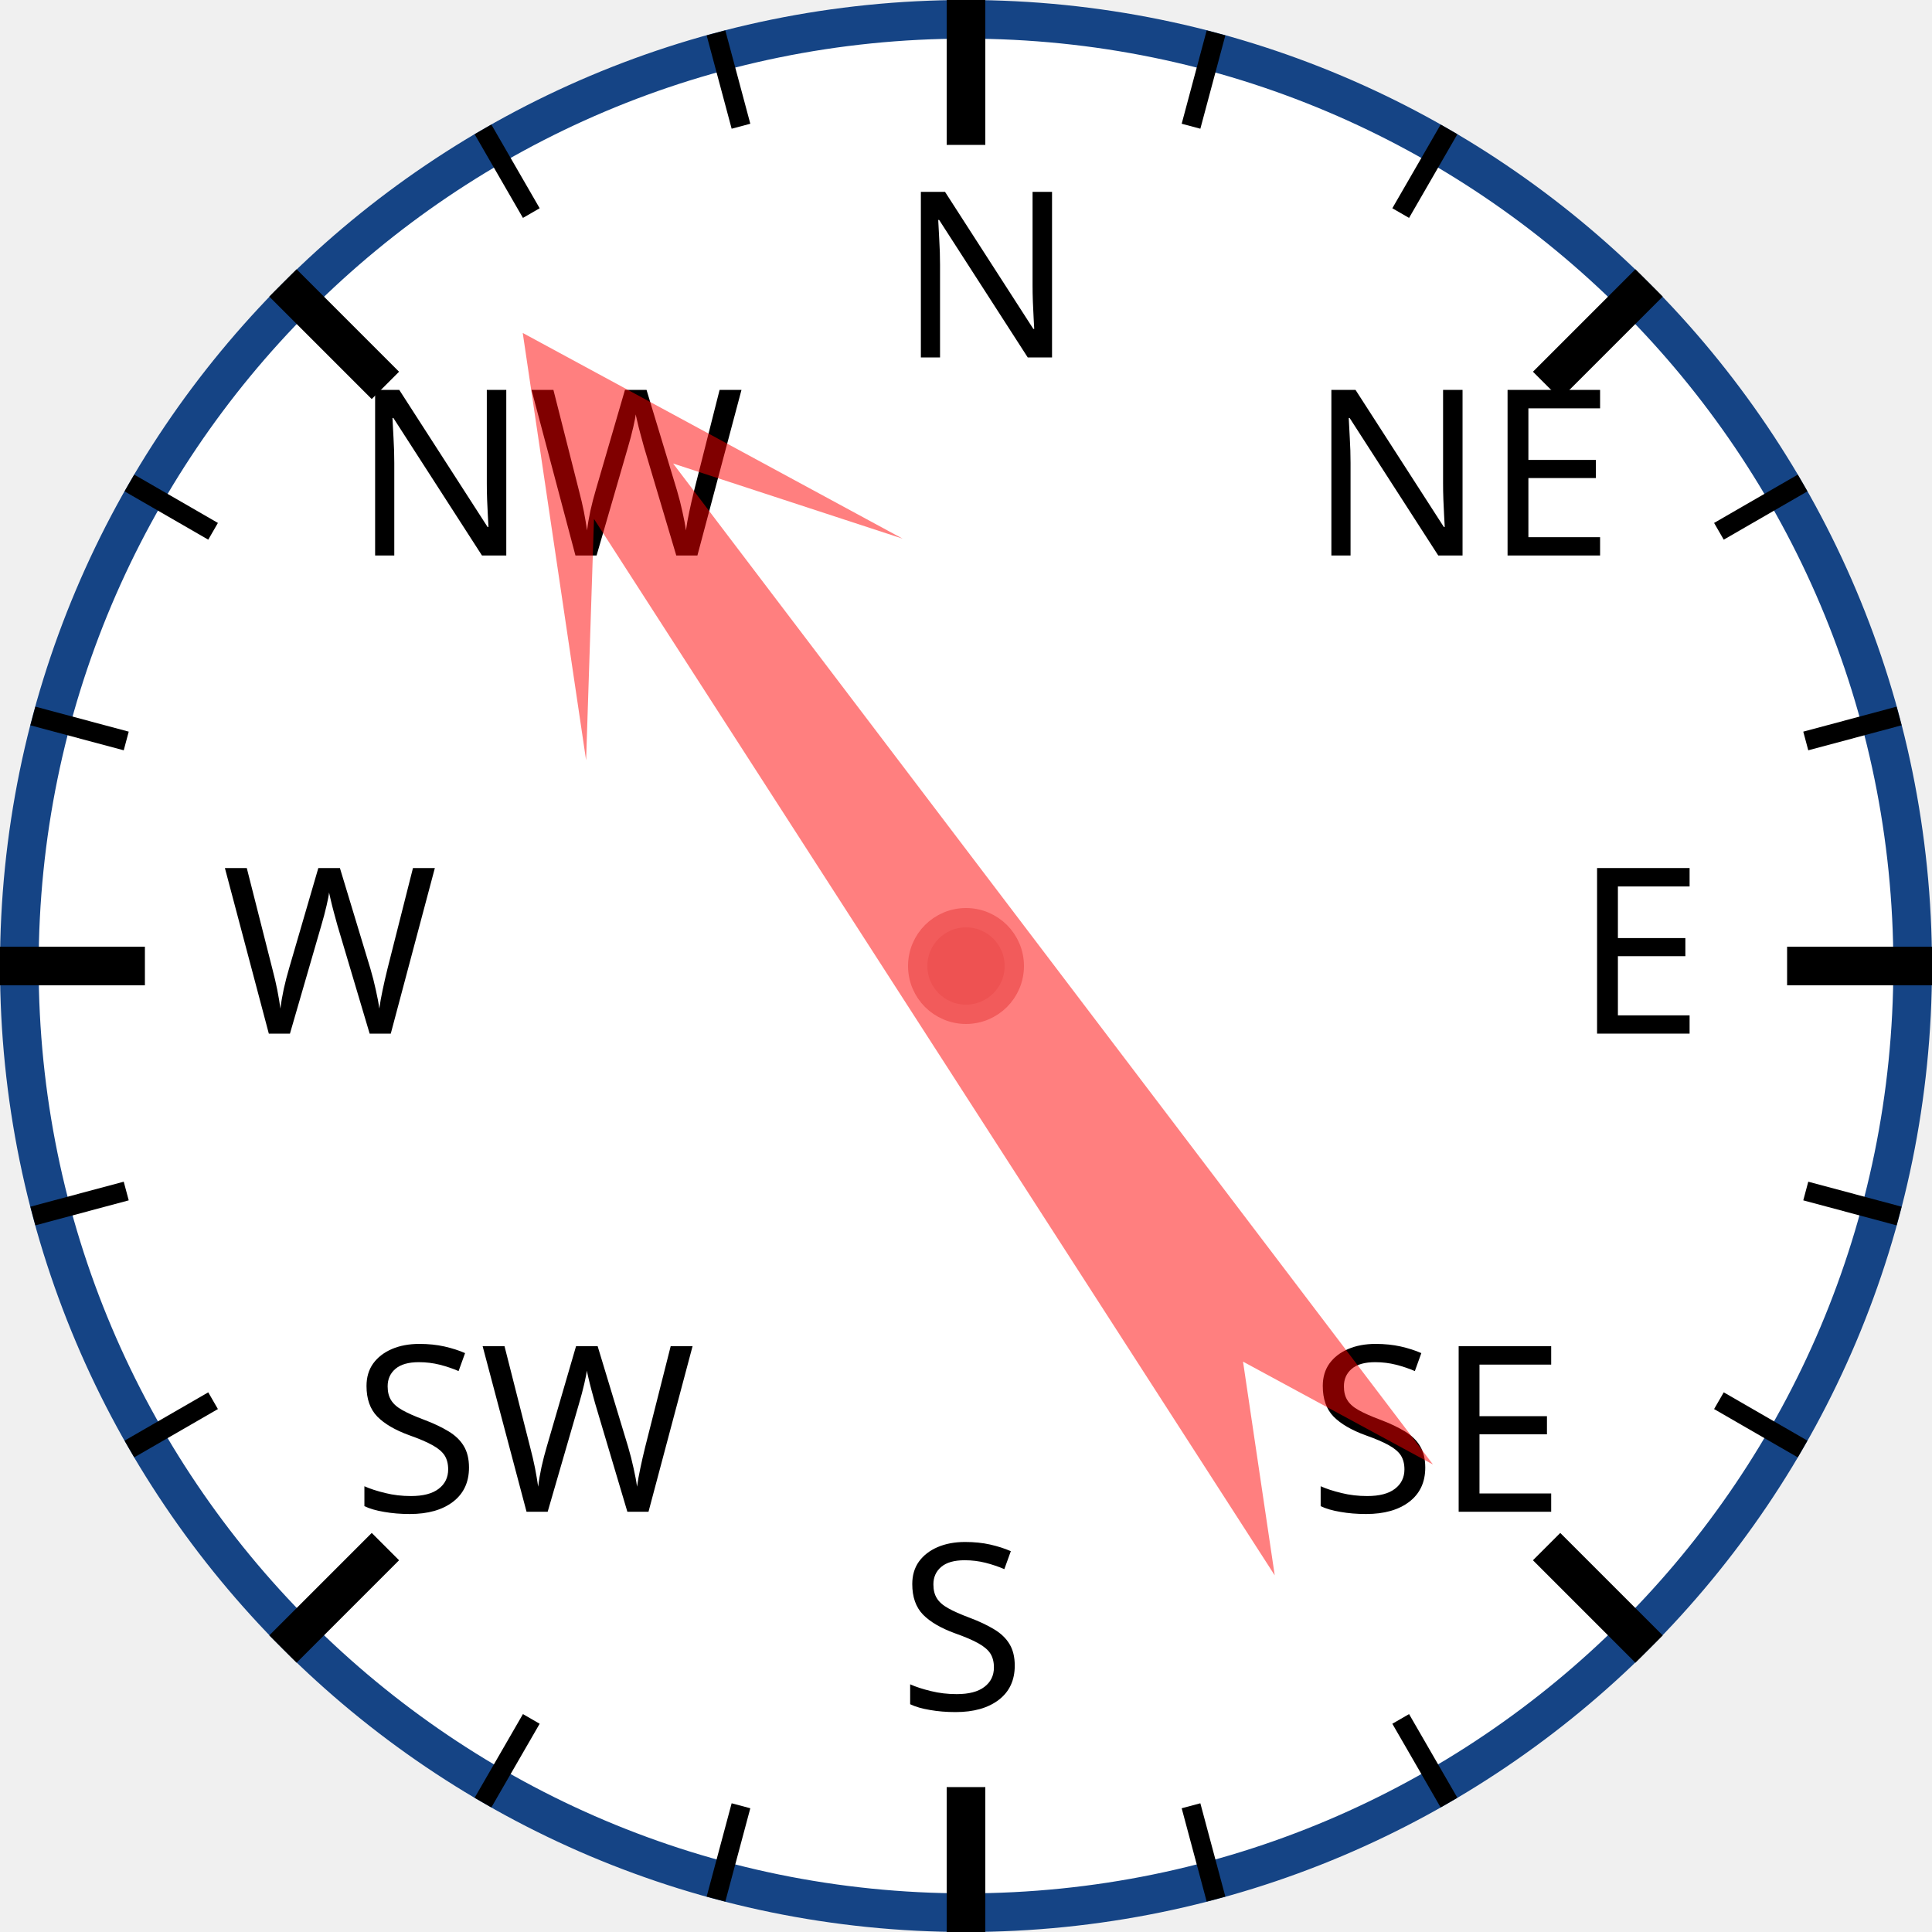
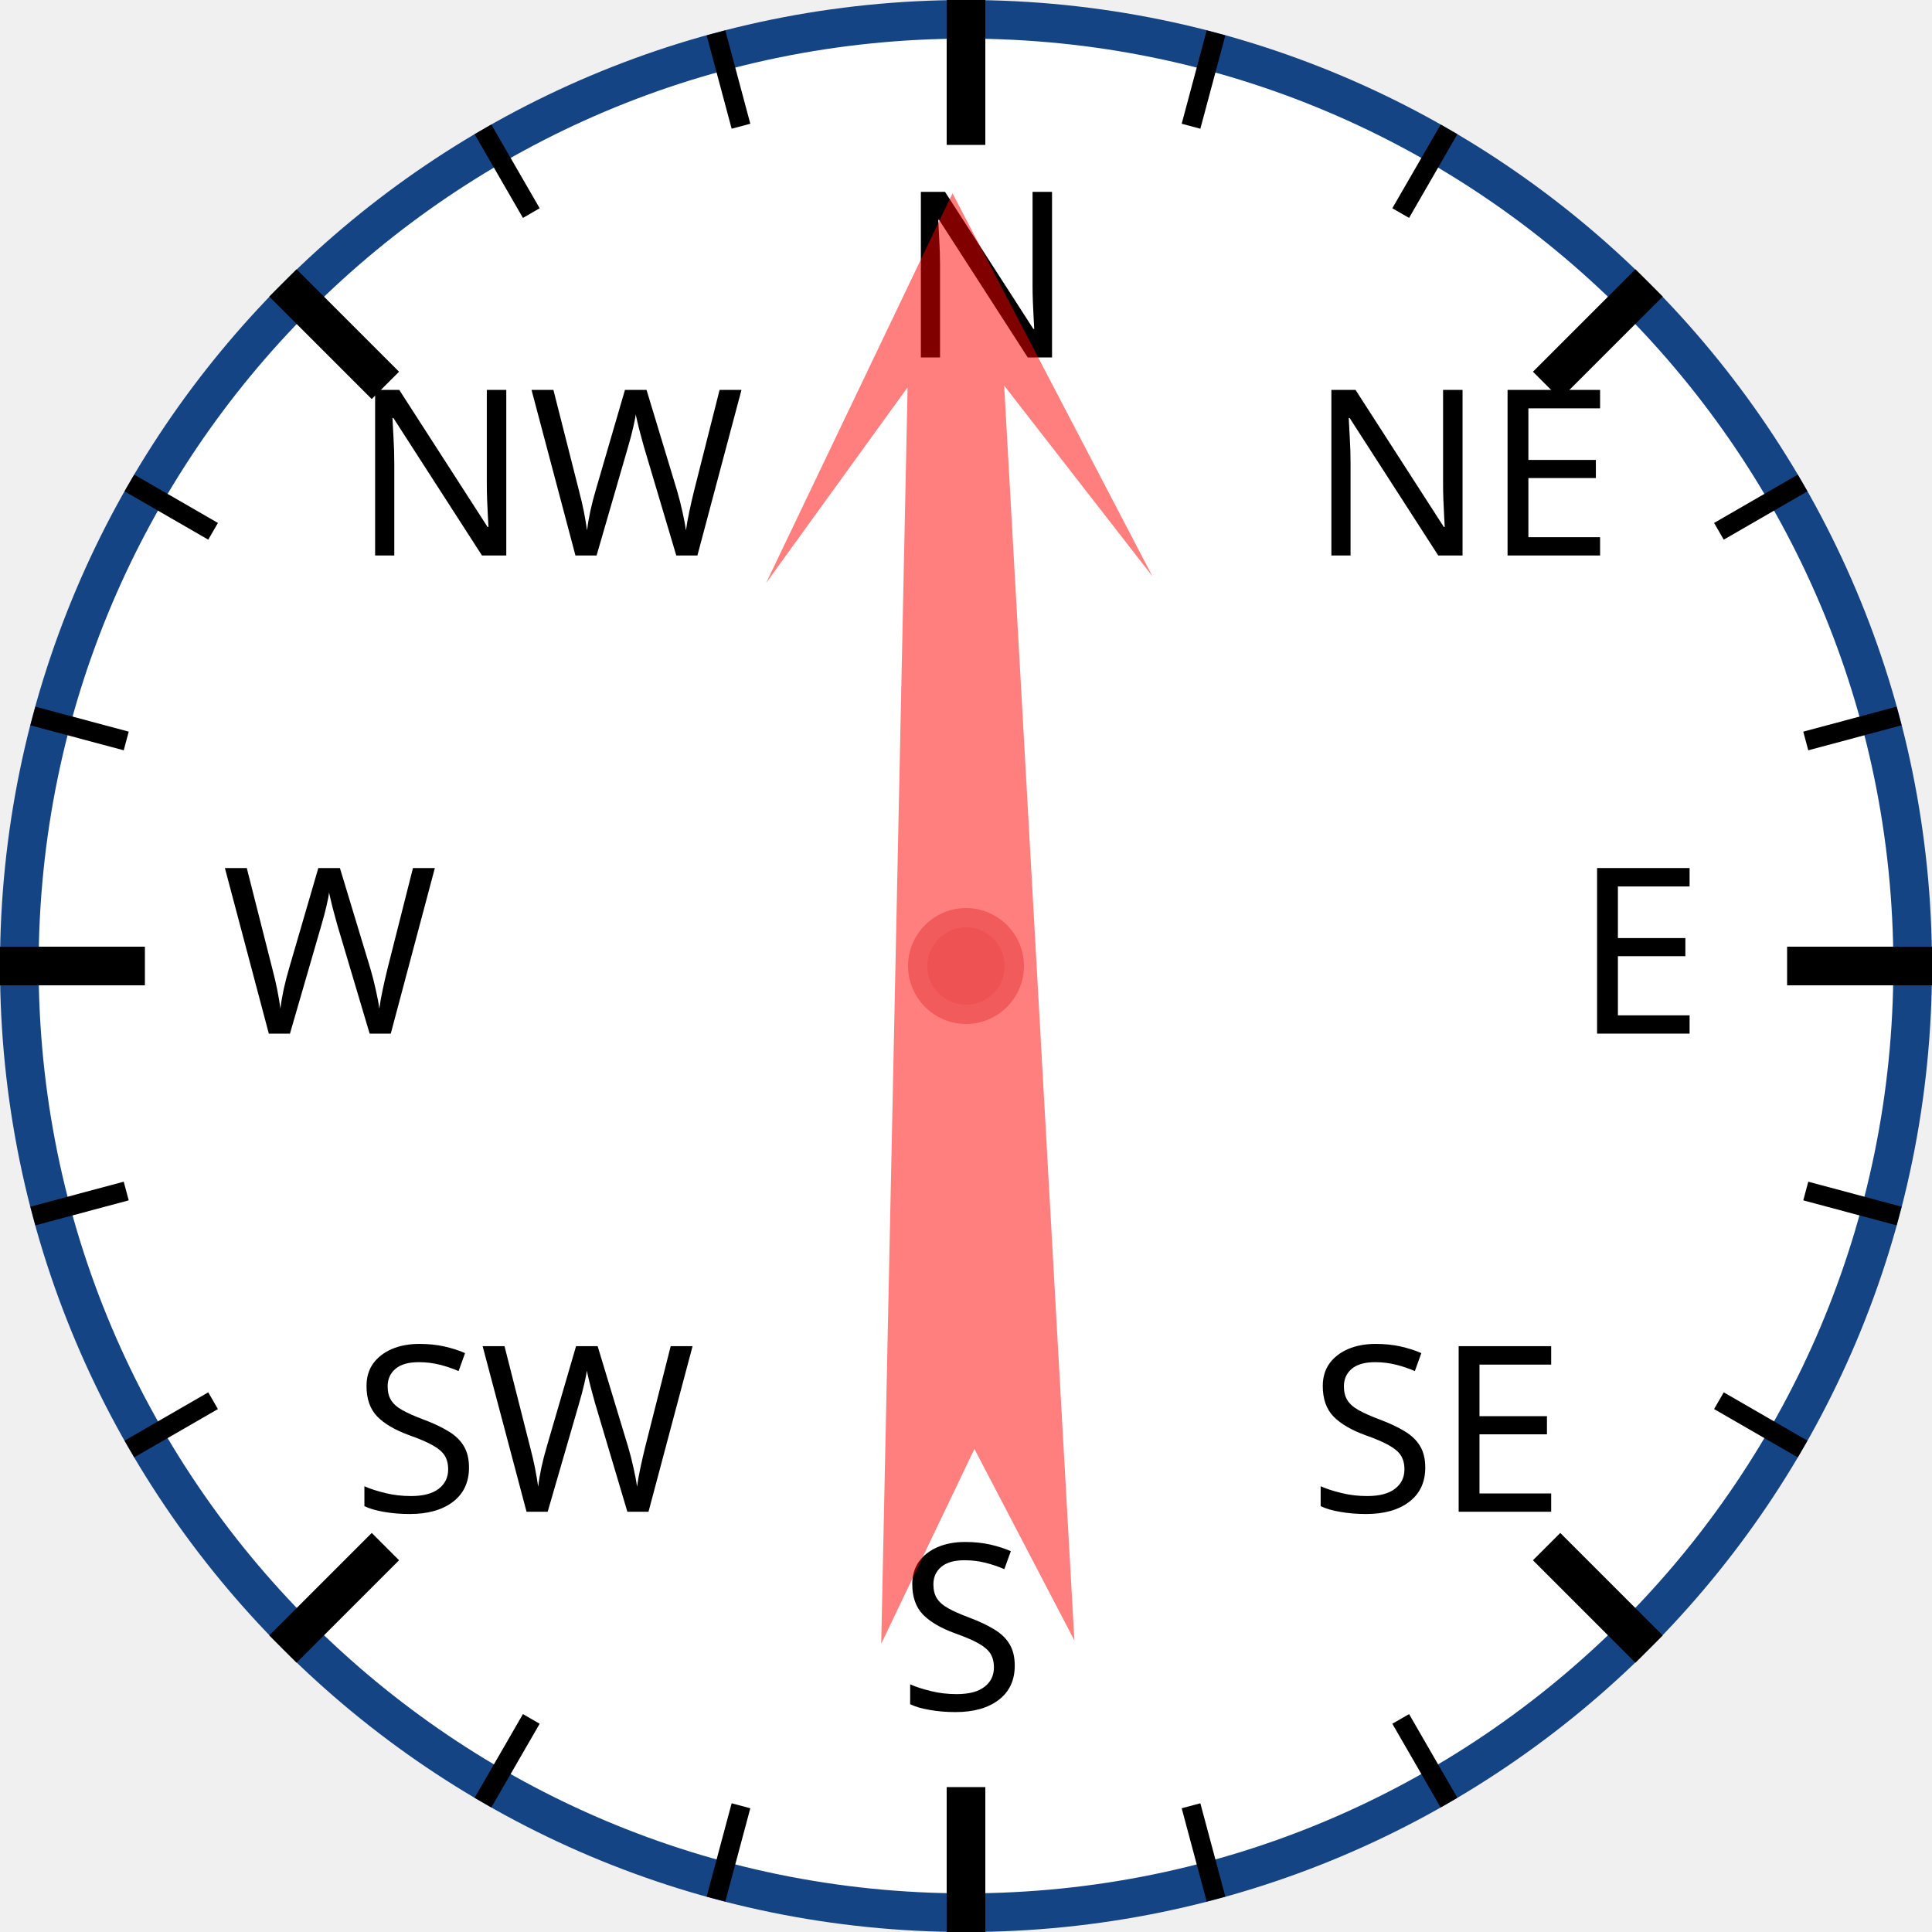
<svg xmlns="http://www.w3.org/2000/svg" width="120px" height="120px" viewBox="0 0 200 200">
  <circle cx="100" cy="100" r="98" style="fill: white; stroke: #154485; stroke-width: 4;" />
  <text x="93.0" y="37.0" style="font-family: sans-serif; font-size: 18pt;">N</text>
  <line x1="100.0" y1="0.0" x2="100.0" y2="15.0" style="stroke: black; stroke-width: 4;" />
  <line x1="74.118" y1="3.407" x2="76.706" y2="13.067" style="stroke: black; stroke-width: 2;" />
  <line x1="50" y1="13.397" x2="55" y2="22.058" style="stroke: black; stroke-width: 2;" />
  <text x="36.503" y="57.503" style="font-family: sans-serif; font-size: 18pt;">NW</text>
  <line x1="29.289" y1="29.289" x2="39.896" y2="39.896" style="stroke: black; stroke-width: 4;" />
  <line x1="13.397" y1="50" x2="22.058" y2="55" style="stroke: black; stroke-width: 2;" />
  <line x1="3.407" y1="74.118" x2="13.067" y2="76.706" style="stroke: black; stroke-width: 2;" />
  <text x="23.0" y="107.0" style="font-family: sans-serif; font-size: 18pt;">W</text>
  <line x1="0.0" y1="100.0" x2="15.0" y2="100.0" style="stroke: black; stroke-width: 4;" />
  <line x1="3.407" y1="125.882" x2="13.067" y2="123.294" style="stroke: black; stroke-width: 2;" />
  <line x1="13.397" y1="150" x2="22.058" y2="145" style="stroke: black; stroke-width: 2;" />
  <text x="36.503" y="156.497" style="font-family: sans-serif; font-size: 18pt;">SW</text>
  <line x1="29.289" y1="170.711" x2="39.896" y2="160.104" style="stroke: black; stroke-width: 4;" />
  <line x1="50" y1="186.603" x2="55" y2="177.942" style="stroke: black; stroke-width: 2;" />
  <line x1="74.118" y1="196.593" x2="76.706" y2="186.933" style="stroke: black; stroke-width: 2;" />
  <text x="93" y="177.0" style="font-family: sans-serif; font-size: 18pt;">S</text>
  <line x1="100" y1="200.0" x2="100" y2="185.0" style="stroke: black; stroke-width: 4;" />
  <line x1="125.882" y1="196.593" x2="123.294" y2="186.933" style="stroke: black; stroke-width: 2;" />
  <line x1="150.0" y1="186.603" x2="145.0" y2="177.942" style="stroke: black; stroke-width: 2;" />
  <text x="135.497" y="156.497" style="font-family: sans-serif; font-size: 18pt;">SE</text>
  <line x1="170.711" y1="170.711" x2="160.104" y2="160.104" style="stroke: black; stroke-width: 4;" />
  <line x1="186.603" y1="150" x2="177.942" y2="145" style="stroke: black; stroke-width: 2;" />
  <line x1="196.593" y1="125.882" x2="186.933" y2="123.294" style="stroke: black; stroke-width: 2;" />
  <text x="163.0" y="107" style="font-family: sans-serif; font-size: 18pt;">E</text>
  <line x1="200.0" y1="100" x2="185.0" y2="100" style="stroke: black; stroke-width: 4;" />
  <line x1="196.593" y1="74.118" x2="186.933" y2="76.706" style="stroke: black; stroke-width: 2;" />
  <line x1="186.603" y1="50" x2="177.942" y2="55" style="stroke: black; stroke-width: 2;" />
  <text x="135.497" y="57.503" style="font-family: sans-serif; font-size: 18pt;">NE</text>
  <line x1="170.711" y1="29.289" x2="160.104" y2="39.896" style="stroke: black; stroke-width: 4;" />
  <line x1="150" y1="13.397" x2="145" y2="22.058" style="stroke: black; stroke-width: 2;" />
  <line x1="125.882" y1="3.407" x2="123.294" y2="13.067" style="stroke: black; stroke-width: 2;" />
-   <polygon points="100 20 120 60 105 40 110 170 100 150 90 170 95 40 80 60" style="fill: red; fill-opacity: 0.5;" transform="rotate(325,100,100)" />
+   <polygon points="100 20 120 60 105 40 110 170 100 150 90 170 95 40 80 60" style="fill: red; fill-opacity: 0.5;" transform="rotate(359,100,100)" />
  <circle cx="100" cy="100" r="5" style="fill: #EE5252; stroke: #F25B5B; stroke-width: 2;" />
</svg>
